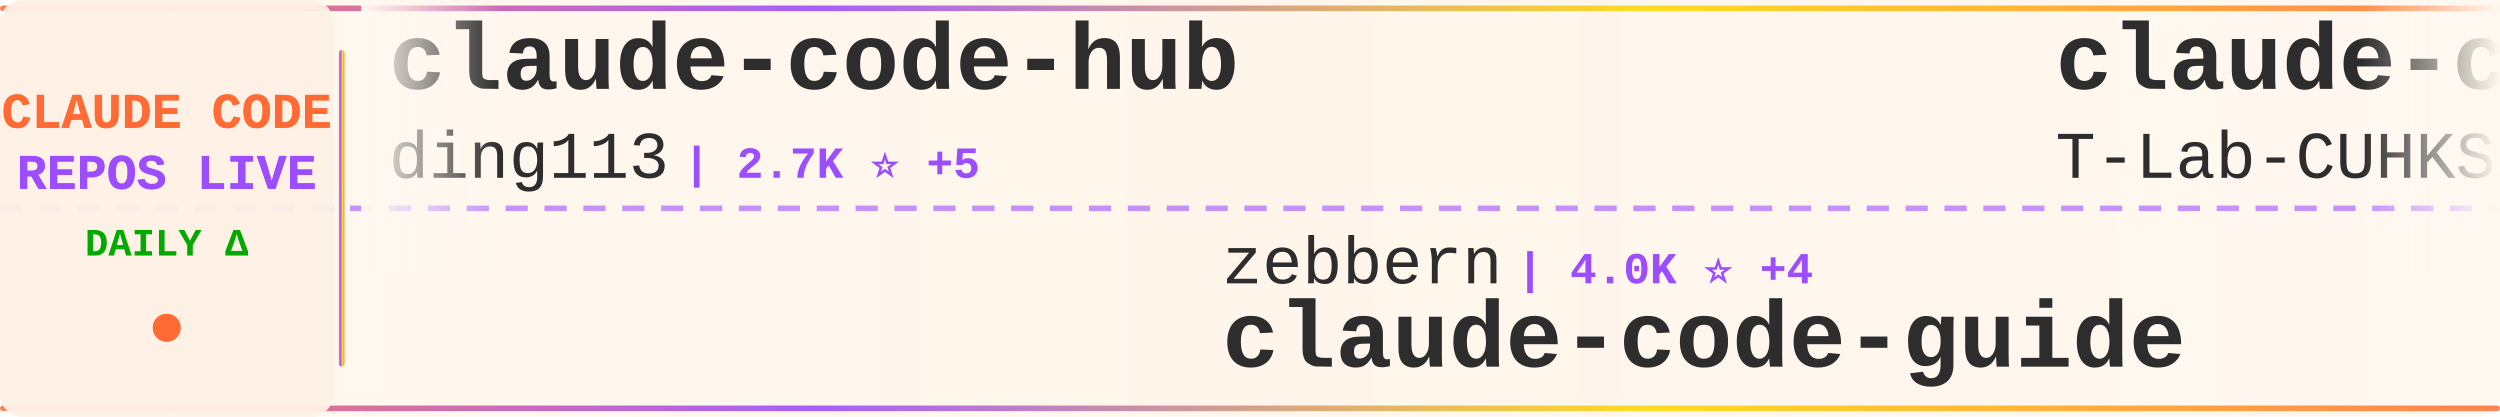
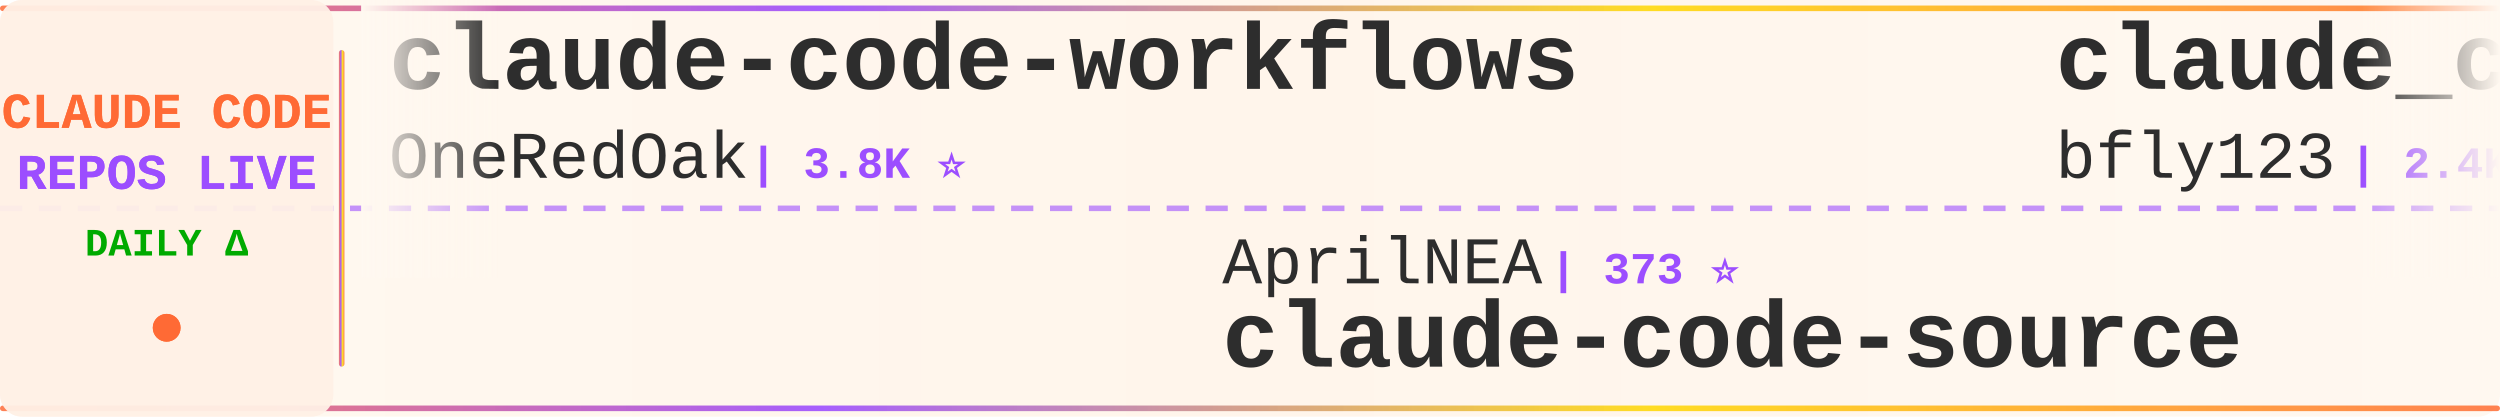
<svg xmlns="http://www.w3.org/2000/svg" width="900" height="150">
  <defs>
    <linearGradient id="tickerBg" x1="0%" y1="0%" x2="100%" y2="0%">
      <stop offset="0%" style="stop-color:#fff8f0;stop-opacity:0.98" />
      <stop offset="50%" style="stop-color:#fff5eb;stop-opacity:1" />
      <stop offset="100%" style="stop-color:#fff8f0;stop-opacity:0.98" />
    </linearGradient>
    <linearGradient id="borderGrad" x1="0%" y1="0%" x2="100%" y2="0%">
      <stop offset="0%" style="stop-color:#FF6B35;stop-opacity:0.85">
        <animate attributeName="stop-opacity" values="0.85;1;0.85" dur="2s" repeatCount="indefinite" />
      </stop>
      <stop offset="33%" style="stop-color:#9C4EFF;stop-opacity:0.9">
        <animate attributeName="stop-opacity" values="0.9;1;0.9" dur="2.2s" repeatCount="indefinite" />
      </stop>
      <stop offset="66%" style="stop-color:#FFD700;stop-opacity:0.85">
        <animate attributeName="stop-opacity" values="0.85;1;0.85" dur="1.8s" repeatCount="indefinite" />
      </stop>
      <stop offset="100%" style="stop-color:#FF6B35;stop-opacity:0.85">
        <animate attributeName="stop-opacity" values="0.85;1;0.85" dur="2s" repeatCount="indefinite" />
      </stop>
    </linearGradient>
    <filter id="textGlow">
      <feGaussianBlur stdDeviation="0.15" result="coloredBlur" />
      <feMerge>
        <feMergeNode in="coloredBlur" />
        <feMergeNode in="SourceGraphic" />
      </feMerge>
    </filter>
    <filter id="metricGlow">
      <feGaussianBlur stdDeviation="0.2" result="coloredBlur" />
      <feMerge>
        <feMergeNode in="coloredBlur" />
        <feMergeNode in="SourceGraphic" />
      </feMerge>
    </filter>
    <linearGradient id="leftFade" x1="0%" y1="0%" x2="100%" y2="0%">
      <stop offset="0%" style="stop-color:#fff8f0;stop-opacity:1" />
      <stop offset="100%" style="stop-color:#fff8f0;stop-opacity:0" />
    </linearGradient>
    <linearGradient id="rightFade" x1="0%" y1="0%" x2="100%" y2="0%">
      <stop offset="0%" style="stop-color:#fff8f0;stop-opacity:0" />
      <stop offset="100%" style="stop-color:#fff8f0;stop-opacity:1" />
    </linearGradient>
  </defs>
  <rect width="900" height="150" fill="url(#tickerBg)" rx="8" />
  <rect x="0" y="2" width="900" height="2" fill="url(#borderGrad)" rx="1" />
  <rect x="0" y="146" width="900" height="2" fill="url(#borderGrad)" rx="1" />
  <line x1="0" y1="75" x2="900" y2="75" stroke="#9C4EFF" stroke-width="2" stroke-dasharray="8 6" opacity="0.6" />
  <rect x="0" y="0" width="120" height="150" fill="#fff0e6" opacity="0.95" rx="8" />
  <text x="60" y="46" font-family="'Courier New', monospace" font-size="18" font-weight="bold" fill="#FF6B35" text-anchor="middle" filter="url(#textGlow)">
    CLAUDE CODE
  </text>
  <text x="60" y="68" font-family="'Courier New', monospace" font-size="18" font-weight="bold" fill="#9C4EFF" text-anchor="middle" filter="url(#textGlow)">
    REPOS LIVE
  </text>
  <text x="60" y="92" font-family="'Courier New', monospace" font-size="14" font-weight="bold" fill="#00aa00" text-anchor="middle">
    DAILY Δ
  </text>
  <circle cx="60" cy="118" r="5" fill="#FF6B35" filter="url(#metricGlow)">
    <animate attributeName="r" values="4;6;4" dur="1.5s" repeatCount="indefinite" />
    <animate attributeName="opacity" values="0.6;1;0.6" dur="1.5s" repeatCount="indefinite" />
  </circle>
  <rect x="122" y="18" width="2" height="114" fill="url(#borderGrad)" rx="1" />
  <clipPath id="tickerClip">
    <rect x="130" y="0" width="770" height="150" />
  </clipPath>
  <g clip-path="url(#tickerClip)">
    <g id="tickerItems">
      <animateTransform attributeName="transform" attributeType="XML" type="translate" from="0 0" to="-3000 0" dur="54s" repeatCount="indefinite" />
      <g transform="translate(0, 0)">
-         <text x="140" y="32" font-family="'Courier New', monospace" font-size="34" font-weight="bold" fill="#2d2d2d">claude-code-hub</text>
-         <text x="140" y="64" font-family="'Courier New', monospace" font-size="24" font-weight="normal" fill="#2d2d2d" opacity="1.0">ding113</text>
-         <text x="246" y="64" font-family="'Courier New', monospace" font-size="16" font-weight="bold" fill="#9C4EFF"> | 2.7K ⭐ +5</text>
+         <text x="140" y="32" font-family="'Courier New', monospace" font-size="34" font-weight="bold" fill="#2d2d2d">claude-code-workflows</text>
+         <text x="140" y="64" font-family="'Courier New', monospace" font-size="24" font-weight="normal" fill="#2d2d2d" opacity="1.0">OneRedOak</text>
+         <text x="270" y="64" font-family="'Courier New', monospace" font-size="16" font-weight="bold" fill="#9C4EFF"> | 3.8K ⭐</text>
      </g>
      <g transform="translate(300, 0)">
-         <text x="140" y="102" font-family="'Courier New', monospace" font-size="24" font-weight="normal" fill="#2d2d2d" opacity="1.0">zebbern</text>
-         <text x="246" y="102" font-family="'Courier New', monospace" font-size="16" font-weight="bold" fill="#9C4EFF"> | 4.0K ⭐ +4</text>
-         <text x="140" y="132" font-family="'Courier New', monospace" font-size="34" font-weight="bold" fill="#2d2d2d">claude-code-guide</text>
+         <text x="140" y="102" font-family="'Courier New', monospace" font-size="24" font-weight="normal" fill="#2d2d2d" opacity="1.0">AprilNEA</text>
+         <text x="258" y="102" font-family="'Courier New', monospace" font-size="16" font-weight="bold" fill="#9C4EFF"> | 373 ⭐</text>
+         <text x="140" y="132" font-family="'Courier New', monospace" font-size="34" font-weight="bold" fill="#2d2d2d">claude-code-source</text>
      </g>
      <g transform="translate(600, 0)">
-         <text x="140" y="32" font-family="'Courier New', monospace" font-size="34" font-weight="bold" fill="#2d2d2d">claude-code</text>
-         <text x="140" y="64" font-family="'Courier New', monospace" font-size="24" font-weight="normal" fill="#2d2d2d" opacity="1.0">T-Lab-CUHKSZ</text>
-         <text x="306" y="64" font-family="'Courier New', monospace" font-size="16" font-weight="bold" fill="#9C4EFF"> | 297 ⭐ +4</text>
+         <text x="140" y="32" font-family="'Courier New', monospace" font-size="34" font-weight="bold" fill="#2d2d2d">claude_code_bridge</text>
+         <text x="140" y="64" font-family="'Courier New', monospace" font-size="24" font-weight="normal" fill="#2d2d2d" opacity="1.0">bfly123</text>
+         <text x="246" y="64" font-family="'Courier New', monospace" font-size="16" font-weight="bold" fill="#9C4EFF"> | 2.4K ⭐ +12</text>
      </g>
      <g transform="translate(900, 0)">
-         <text x="140" y="102" font-family="'Courier New', monospace" font-size="24" font-weight="normal" fill="#2d2d2d" opacity="1.0">luyao618</text>
-         <text x="258" y="102" font-family="'Courier New', monospace" font-size="16" font-weight="bold" fill="#9C4EFF"> | 1.2K ⭐ +13</text>
-         <text x="140" y="132" font-family="'Courier New', monospace" font-size="34" font-weight="bold" fill="#2d2d2d">Claude-Code-Source-Study</text>
+         <text x="140" y="102" font-family="'Courier New', monospace" font-size="24" font-weight="normal" fill="#2d2d2d" opacity="1.0">huangserva</text>
+         <text x="282" y="102" font-family="'Courier New', monospace" font-size="16" font-weight="bold" fill="#9C4EFF"> | 565 ⭐</text>
+         <text x="140" y="132" font-family="'Courier New', monospace" font-size="34" font-weight="bold" fill="#2d2d2d">claude-code-cli</text>
      </g>
      <g transform="translate(1200, 0)">
-         <text x="140" y="32" font-family="'Courier New', monospace" font-size="34" font-weight="bold" fill="#2d2d2d">claude-code-best-practic...</text>
-         <text x="140" y="64" font-family="'Courier New', monospace" font-size="24" font-weight="normal" fill="#2d2d2d" opacity="1.0">shanraisshan</text>
-         <text x="306" y="64" font-family="'Courier New', monospace" font-size="16" font-weight="bold" fill="#9C4EFF"> | 48.5K ⭐ +398</text>
+         <text x="140" y="32" font-family="'Courier New', monospace" font-size="34" font-weight="bold" fill="#2d2d2d">claude-code-source-code</text>
+         <text x="140" y="64" font-family="'Courier New', monospace" font-size="24" font-weight="normal" fill="#2d2d2d" opacity="1.0">777genius</text>
+         <text x="270" y="64" font-family="'Courier New', monospace" font-size="16" font-weight="bold" fill="#9C4EFF"> | 901 ⭐</text>
      </g>
      <g transform="translate(1500, 0)">
-         <text x="140" y="102" font-family="'Courier New', monospace" font-size="24" font-weight="normal" fill="#2d2d2d" opacity="1.0">forrestchang</text>
-         <text x="306" y="102" font-family="'Courier New', monospace" font-size="16" font-weight="bold" fill="#9C4EFF"> | 92.9K ⭐ +3.4K</text>
-         <text x="140" y="132" font-family="'Courier New', monospace" font-size="34" font-weight="bold" fill="#2d2d2d">andrej-karpathy-skills</text>
+         <text x="140" y="102" font-family="'Courier New', monospace" font-size="24" font-weight="normal" fill="#2d2d2d" opacity="1.0">Onewon</text>
+         <text x="234" y="102" font-family="'Courier New', monospace" font-size="16" font-weight="bold" fill="#9C4EFF"> | 178 ⭐</text>
+         <text x="140" y="132" font-family="'Courier New', monospace" font-size="34" font-weight="bold" fill="#2d2d2d">claude-code</text>
      </g>
      <g transform="translate(1800, 0)">
-         <text x="140" y="32" font-family="'Courier New', monospace" font-size="34" font-weight="bold" fill="#2d2d2d">Claude-code</text>
-         <text x="140" y="64" font-family="'Courier New', monospace" font-size="24" font-weight="normal" fill="#2d2d2d" opacity="1.0">zstmfhy</text>
-         <text x="246" y="64" font-family="'Courier New', monospace" font-size="16" font-weight="bold" fill="#9C4EFF"> | 190 ⭐</text>
+         <text x="140" y="32" font-family="'Courier New', monospace" font-size="34" font-weight="bold" fill="#2d2d2d">claude-code-webui</text>
+         <text x="140" y="64" font-family="'Courier New', monospace" font-size="24" font-weight="normal" fill="#2d2d2d" opacity="1.0">sugyan</text>
+         <text x="234" y="64" font-family="'Courier New', monospace" font-size="16" font-weight="bold" fill="#9C4EFF"> | 1.1K ⭐ +4</text>
      </g>
      <g transform="translate(2100, 0)">
-         <text x="140" y="102" font-family="'Courier New', monospace" font-size="24" font-weight="normal" fill="#2d2d2d" opacity="1.0">VoltAgent</text>
-         <text x="270" y="102" font-family="'Courier New', monospace" font-size="16" font-weight="bold" fill="#9C4EFF"> | 18.5K ⭐ +114</text>
-         <text x="140" y="132" font-family="'Courier New', monospace" font-size="34" font-weight="bold" fill="#2d2d2d">awesome-claude-code-suba...</text>
+         <text x="140" y="102" font-family="'Courier New', monospace" font-size="24" font-weight="normal" fill="#2d2d2d" opacity="1.0">alirezarezvani</text>
+         <text x="330" y="102" font-family="'Courier New', monospace" font-size="16" font-weight="bold" fill="#9C4EFF"> | 13.0K ⭐ +112</text>
+         <text x="140" y="132" font-family="'Courier New', monospace" font-size="34" font-weight="bold" fill="#2d2d2d">claude-skills</text>
      </g>
      <g transform="translate(2400, 0)">
-         <text x="140" y="32" font-family="'Courier New', monospace" font-size="34" font-weight="bold" fill="#2d2d2d">claude-code-infrastructu...</text>
-         <text x="140" y="64" font-family="'Courier New', monospace" font-size="24" font-weight="normal" fill="#2d2d2d" opacity="1.0">diet103</text>
-         <text x="246" y="64" font-family="'Courier New', monospace" font-size="16" font-weight="bold" fill="#9C4EFF"> | 9.6K ⭐ +9</text>
+         <text x="140" y="32" font-family="'Courier New', monospace" font-size="34" font-weight="bold" fill="#2d2d2d">claude-code</text>
+         <text x="140" y="64" font-family="'Courier New', monospace" font-size="24" font-weight="normal" fill="#2d2d2d" opacity="1.0">isboyjc</text>
+         <text x="246" y="64" font-family="'Courier New', monospace" font-size="16" font-weight="bold" fill="#9C4EFF"> | 155 ⭐</text>
      </g>
      <g transform="translate(2700, 0)">
-         <text x="140" y="102" font-family="'Courier New', monospace" font-size="24" font-weight="normal" fill="#2d2d2d" opacity="1.0">pedrohcgs</text>
-         <text x="270" y="102" font-family="'Courier New', monospace" font-size="16" font-weight="bold" fill="#9C4EFF"> | 995 ⭐ +8</text>
-         <text x="140" y="132" font-family="'Courier New', monospace" font-size="34" font-weight="bold" fill="#2d2d2d">claude-code-my-workflow</text>
+         <text x="140" y="102" font-family="'Courier New', monospace" font-size="24" font-weight="normal" fill="#2d2d2d" opacity="1.0">feiskyer</text>
+         <text x="258" y="102" font-family="'Courier New', monospace" font-size="16" font-weight="bold" fill="#9C4EFF"> | 1.5K ⭐ +3</text>
+         <text x="140" y="132" font-family="'Courier New', monospace" font-size="34" font-weight="bold" fill="#2d2d2d">claude-code-settings</text>
      </g>
      <g transform="translate(3000, 0)">
-         <text x="140" y="32" font-family="'Courier New', monospace" font-size="34" font-weight="bold" fill="#2d2d2d">claude-code-hub</text>
-         <text x="140" y="64" font-family="'Courier New', monospace" font-size="24" font-weight="normal" fill="#2d2d2d" opacity="1.0">ding113</text>
-         <text x="246" y="64" font-family="'Courier New', monospace" font-size="16" font-weight="bold" fill="#9C4EFF"> | 2.7K ⭐ +5</text>
+         <text x="140" y="32" font-family="'Courier New', monospace" font-size="34" font-weight="bold" fill="#2d2d2d">claude-code-workflows</text>
+         <text x="140" y="64" font-family="'Courier New', monospace" font-size="24" font-weight="normal" fill="#2d2d2d" opacity="1.0">OneRedOak</text>
+         <text x="270" y="64" font-family="'Courier New', monospace" font-size="16" font-weight="bold" fill="#9C4EFF"> | 3.8K ⭐</text>
      </g>
      <g transform="translate(3300, 0)">
-         <text x="140" y="102" font-family="'Courier New', monospace" font-size="24" font-weight="normal" fill="#2d2d2d" opacity="1.0">zebbern</text>
-         <text x="246" y="102" font-family="'Courier New', monospace" font-size="16" font-weight="bold" fill="#9C4EFF"> | 4.0K ⭐ +4</text>
-         <text x="140" y="132" font-family="'Courier New', monospace" font-size="34" font-weight="bold" fill="#2d2d2d">claude-code-guide</text>
+         <text x="140" y="102" font-family="'Courier New', monospace" font-size="24" font-weight="normal" fill="#2d2d2d" opacity="1.0">AprilNEA</text>
+         <text x="258" y="102" font-family="'Courier New', monospace" font-size="16" font-weight="bold" fill="#9C4EFF"> | 373 ⭐</text>
+         <text x="140" y="132" font-family="'Courier New', monospace" font-size="34" font-weight="bold" fill="#2d2d2d">claude-code-source</text>
      </g>
      <g transform="translate(3600, 0)">
-         <text x="140" y="32" font-family="'Courier New', monospace" font-size="34" font-weight="bold" fill="#2d2d2d">claude-code</text>
-         <text x="140" y="64" font-family="'Courier New', monospace" font-size="24" font-weight="normal" fill="#2d2d2d" opacity="1.0">T-Lab-CUHKSZ</text>
-         <text x="306" y="64" font-family="'Courier New', monospace" font-size="16" font-weight="bold" fill="#9C4EFF"> | 297 ⭐ +4</text>
+         <text x="140" y="32" font-family="'Courier New', monospace" font-size="34" font-weight="bold" fill="#2d2d2d">claude_code_bridge</text>
+         <text x="140" y="64" font-family="'Courier New', monospace" font-size="24" font-weight="normal" fill="#2d2d2d" opacity="1.0">bfly123</text>
+         <text x="246" y="64" font-family="'Courier New', monospace" font-size="16" font-weight="bold" fill="#9C4EFF"> | 2.4K ⭐ +12</text>
      </g>
      <g transform="translate(3900, 0)">
-         <text x="140" y="102" font-family="'Courier New', monospace" font-size="24" font-weight="normal" fill="#2d2d2d" opacity="1.0">luyao618</text>
-         <text x="258" y="102" font-family="'Courier New', monospace" font-size="16" font-weight="bold" fill="#9C4EFF"> | 1.2K ⭐ +13</text>
-         <text x="140" y="132" font-family="'Courier New', monospace" font-size="34" font-weight="bold" fill="#2d2d2d">Claude-Code-Source-Study</text>
+         <text x="140" y="102" font-family="'Courier New', monospace" font-size="24" font-weight="normal" fill="#2d2d2d" opacity="1.0">huangserva</text>
+         <text x="282" y="102" font-family="'Courier New', monospace" font-size="16" font-weight="bold" fill="#9C4EFF"> | 565 ⭐</text>
+         <text x="140" y="132" font-family="'Courier New', monospace" font-size="34" font-weight="bold" fill="#2d2d2d">claude-code-cli</text>
      </g>
    </g>
  </g>
  <rect x="130" y="0" width="50" height="100" fill="url(#leftFade)" />
  <rect x="850" y="0" width="50" height="100" fill="url(#rightFade)" />
</svg>
